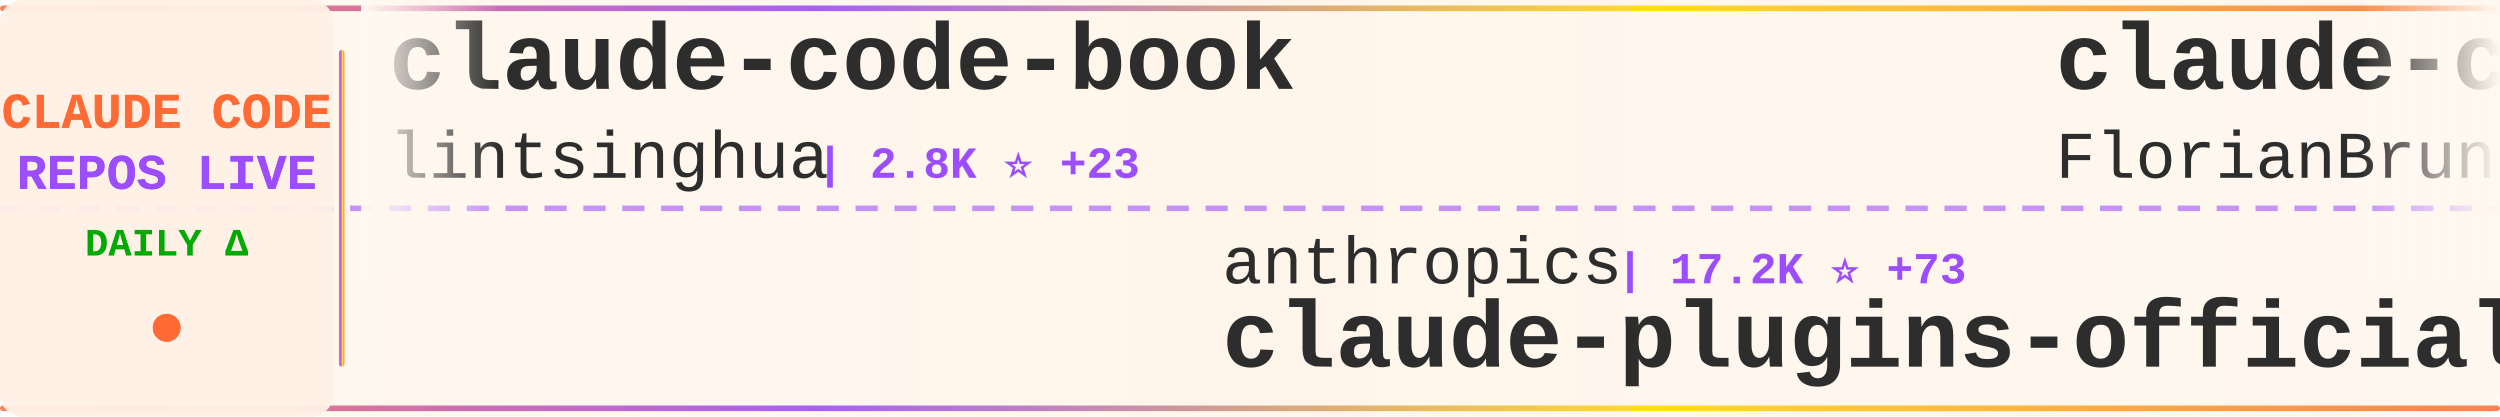
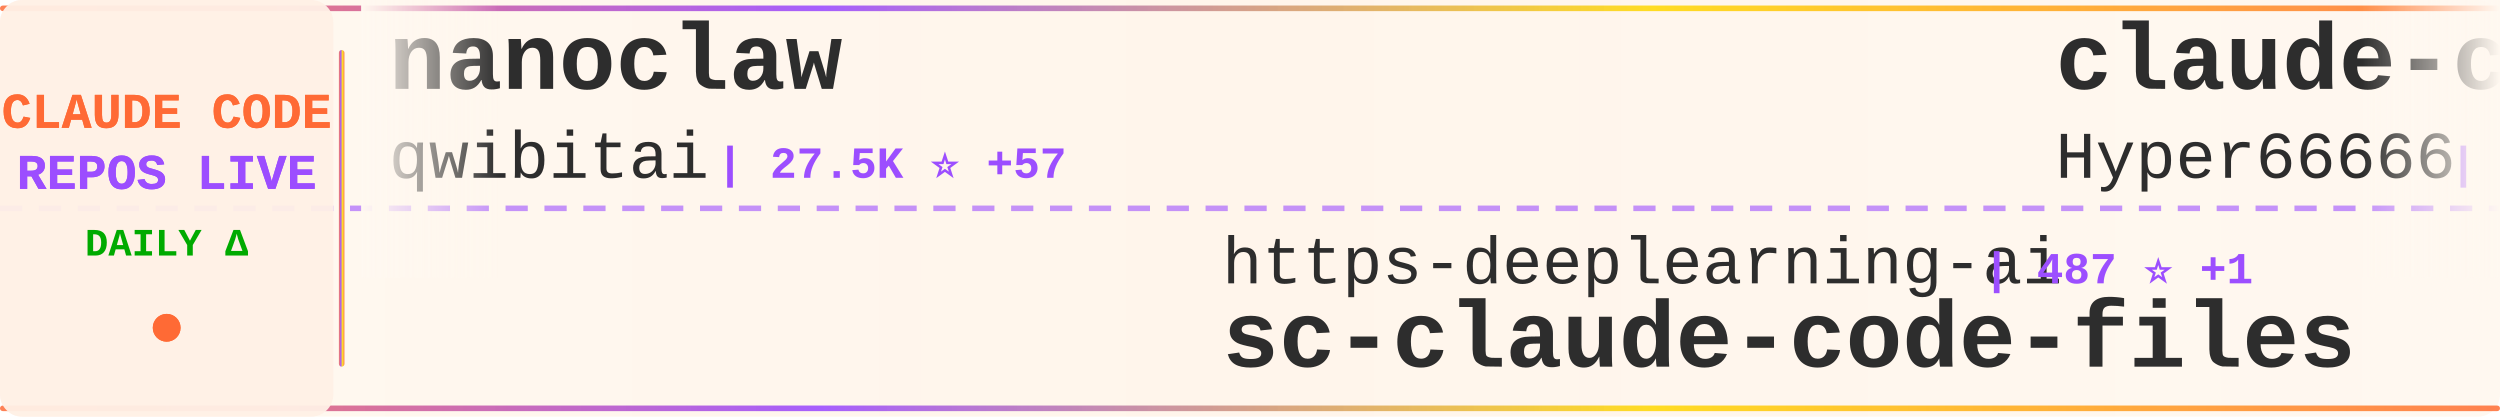
<svg xmlns="http://www.w3.org/2000/svg" width="900" height="150">
  <defs>
    <linearGradient id="tickerBg" x1="0%" y1="0%" x2="100%" y2="0%">
      <stop offset="0%" style="stop-color:#fff8f0;stop-opacity:0.98" />
      <stop offset="50%" style="stop-color:#fff5eb;stop-opacity:1" />
      <stop offset="100%" style="stop-color:#fff8f0;stop-opacity:0.98" />
    </linearGradient>
    <linearGradient id="borderGrad" x1="0%" y1="0%" x2="100%" y2="0%">
      <stop offset="0%" style="stop-color:#FF6B35;stop-opacity:0.85">
        <animate attributeName="stop-opacity" values="0.85;1;0.85" dur="2s" repeatCount="indefinite" />
      </stop>
      <stop offset="33%" style="stop-color:#9C4EFF;stop-opacity:0.9">
        <animate attributeName="stop-opacity" values="0.9;1;0.9" dur="2.2s" repeatCount="indefinite" />
      </stop>
      <stop offset="66%" style="stop-color:#FFD700;stop-opacity:0.85">
        <animate attributeName="stop-opacity" values="0.85;1;0.85" dur="1.8s" repeatCount="indefinite" />
      </stop>
      <stop offset="100%" style="stop-color:#FF6B35;stop-opacity:0.85">
        <animate attributeName="stop-opacity" values="0.85;1;0.85" dur="2s" repeatCount="indefinite" />
      </stop>
    </linearGradient>
    <filter id="textGlow">
      <feGaussianBlur stdDeviation="0.15" result="coloredBlur" />
      <feMerge>
        <feMergeNode in="coloredBlur" />
        <feMergeNode in="SourceGraphic" />
      </feMerge>
    </filter>
    <filter id="metricGlow">
      <feGaussianBlur stdDeviation="0.2" result="coloredBlur" />
      <feMerge>
        <feMergeNode in="coloredBlur" />
        <feMergeNode in="SourceGraphic" />
      </feMerge>
    </filter>
    <linearGradient id="leftFade" x1="0%" y1="0%" x2="100%" y2="0%">
      <stop offset="0%" style="stop-color:#fff8f0;stop-opacity:1" />
      <stop offset="100%" style="stop-color:#fff8f0;stop-opacity:0" />
    </linearGradient>
    <linearGradient id="rightFade" x1="0%" y1="0%" x2="100%" y2="0%">
      <stop offset="0%" style="stop-color:#fff8f0;stop-opacity:0" />
      <stop offset="100%" style="stop-color:#fff8f0;stop-opacity:1" />
    </linearGradient>
  </defs>
  <rect width="900" height="150" fill="url(#tickerBg)" rx="8" />
  <rect x="0" y="2" width="900" height="2" fill="url(#borderGrad)" rx="1" />
  <rect x="0" y="146" width="900" height="2" fill="url(#borderGrad)" rx="1" />
  <line x1="0" y1="75" x2="900" y2="75" stroke="#9C4EFF" stroke-width="2" stroke-dasharray="8 6" opacity="0.6" />
  <rect x="0" y="0" width="120" height="150" fill="#fff0e6" opacity="0.95" rx="8" />
  <text x="60" y="46" font-family="'Courier New', monospace" font-size="18" font-weight="bold" fill="#FF6B35" text-anchor="middle" filter="url(#textGlow)">
    CLAUDE CODE
  </text>
  <text x="60" y="68" font-family="'Courier New', monospace" font-size="18" font-weight="bold" fill="#9C4EFF" text-anchor="middle" filter="url(#textGlow)">
    REPOS LIVE
  </text>
  <text x="60" y="92" font-family="'Courier New', monospace" font-size="14" font-weight="bold" fill="#00aa00" text-anchor="middle">
    DAILY Δ
  </text>
  <circle cx="60" cy="118" r="5" fill="#FF6B35" filter="url(#metricGlow)">
    <animate attributeName="r" values="4;6;4" dur="1.5s" repeatCount="indefinite" />
    <animate attributeName="opacity" values="0.6;1;0.6" dur="1.5s" repeatCount="indefinite" />
  </circle>
  <rect x="122" y="18" width="2" height="114" fill="url(#borderGrad)" rx="1" />
  <clipPath id="tickerClip">
    <rect x="130" y="0" width="770" height="150" />
  </clipPath>
  <g clip-path="url(#tickerClip)">
    <g id="tickerItems">
      <animateTransform attributeName="transform" attributeType="XML" type="translate" from="0 0" to="-3000 0" dur="54s" repeatCount="indefinite" />
      <g transform="translate(0, 0)">
-         <text x="140" y="32" font-family="'Courier New', monospace" font-size="34" font-weight="bold" fill="#2d2d2d">claude-code-book</text>
-         <text x="140" y="64" font-family="'Courier New', monospace" font-size="24" font-weight="normal" fill="#2d2d2d" opacity="1.0">lintsinghua</text>
-         <text x="294" y="64" font-family="'Courier New', monospace" font-size="16" font-weight="bold" fill="#9C4EFF"> | 2.8K ⭐ +23</text>
+         <text x="140" y="32" font-family="'Courier New', monospace" font-size="34" font-weight="bold" fill="#2d2d2d">nanoclaw</text>
+         <text x="140" y="64" font-family="'Courier New', monospace" font-size="24" font-weight="normal" fill="#2d2d2d" opacity="1.0">qwibitai</text>
+         <text x="258" y="64" font-family="'Courier New', monospace" font-size="16" font-weight="bold" fill="#9C4EFF"> | 27.5K ⭐ +57</text>
      </g>
      <g transform="translate(300, 0)">
-         <text x="140" y="102" font-family="'Courier New', monospace" font-size="24" font-weight="normal" fill="#2d2d2d" opacity="1.0">anthropics</text>
-         <text x="282" y="102" font-family="'Courier New', monospace" font-size="16" font-weight="bold" fill="#9C4EFF"> | 17.2K ⭐ +73</text>
-         <text x="140" y="132" font-family="'Courier New', monospace" font-size="34" font-weight="bold" fill="#2d2d2d">claude-plugins-official</text>
+         <text x="140" y="102" font-family="'Courier New', monospace" font-size="24" font-weight="normal" fill="#2d2d2d" opacity="1.0">https-deeplearning-ai</text>
+         <text x="414" y="102" font-family="'Courier New', monospace" font-size="16" font-weight="bold" fill="#9C4EFF"> | 487 ⭐ +1</text>
+         <text x="140" y="132" font-family="'Courier New', monospace" font-size="34" font-weight="bold" fill="#2d2d2d">sc-claude-code-files</text>
      </g>
      <g transform="translate(600, 0)">
-         <text x="140" y="32" font-family="'Courier New', monospace" font-size="34" font-weight="bold" fill="#2d2d2d">claude-code-ultimate-gui...</text>
-         <text x="140" y="64" font-family="'Courier New', monospace" font-size="24" font-weight="normal" fill="#2d2d2d" opacity="1.0">FlorianBruniaux</text>
-         <text x="342" y="64" font-family="'Courier New', monospace" font-size="16" font-weight="bold" fill="#9C4EFF"> | 3.6K ⭐ +54</text>
+         <text x="140" y="32" font-family="'Courier New', monospace" font-size="34" font-weight="bold" fill="#2d2d2d">claude-code-sourcemap</text>
+         <text x="140" y="64" font-family="'Courier New', monospace" font-size="24" font-weight="normal" fill="#2d2d2d" opacity="1.0">Hyper66666</text>
+         <text x="282" y="64" font-family="'Courier New', monospace" font-size="16" font-weight="bold" fill="#9C4EFF"> | 206 ⭐</text>
      </g>
      <g transform="translate(900, 0)">
-         <text x="140" y="102" font-family="'Courier New', monospace" font-size="24" font-weight="normal" fill="#2d2d2d" opacity="1.0">bfly123</text>
-         <text x="246" y="102" font-family="'Courier New', monospace" font-size="16" font-weight="bold" fill="#9C4EFF"> | 2.3K ⭐ +20</text>
-         <text x="140" y="132" font-family="'Courier New', monospace" font-size="34" font-weight="bold" fill="#2d2d2d">claude_code_bridge</text>
+         <text x="140" y="102" font-family="'Courier New', monospace" font-size="24" font-weight="normal" fill="#2d2d2d" opacity="1.0">zstmfhy</text>
+         <text x="246" y="102" font-family="'Courier New', monospace" font-size="16" font-weight="bold" fill="#9C4EFF"> | 192 ⭐</text>
+         <text x="140" y="132" font-family="'Courier New', monospace" font-size="34" font-weight="bold" fill="#2d2d2d">Claude-code</text>
      </g>
      <g transform="translate(1200, 0)">
-         <text x="140" y="32" font-family="'Courier New', monospace" font-size="34" font-weight="bold" fill="#2d2d2d">agents</text>
-         <text x="140" y="64" font-family="'Courier New', monospace" font-size="24" font-weight="normal" fill="#2d2d2d" opacity="1.0">wshobson</text>
-         <text x="258" y="64" font-family="'Courier New', monospace" font-size="16" font-weight="bold" fill="#9C4EFF"> | 33.8K ⭐ +60</text>
+         <text x="140" y="32" font-family="'Courier New', monospace" font-size="34" font-weight="bold" fill="#2d2d2d">claude-code-from-source</text>
+         <text x="140" y="64" font-family="'Courier New', monospace" font-size="24" font-weight="normal" fill="#2d2d2d" opacity="1.0">alejandrobalderas</text>
+         <text x="366" y="64" font-family="'Courier New', monospace" font-size="16" font-weight="bold" fill="#9C4EFF"> | 1.6K ⭐ +35</text>
      </g>
      <g transform="translate(1500, 0)">
-         <text x="140" y="102" font-family="'Courier New', monospace" font-size="24" font-weight="normal" fill="#2d2d2d" opacity="1.0">davila7</text>
-         <text x="246" y="102" font-family="'Courier New', monospace" font-size="16" font-weight="bold" fill="#9C4EFF"> | 24.7K ⭐ +31</text>
-         <text x="140" y="132" font-family="'Courier New', monospace" font-size="34" font-weight="bold" fill="#2d2d2d">claude-code-templates</text>
+         <text x="140" y="102" font-family="'Courier New', monospace" font-size="24" font-weight="normal" fill="#2d2d2d" opacity="1.0">chauncygu</text>
+         <text x="270" y="102" font-family="'Courier New', monospace" font-size="16" font-weight="bold" fill="#9C4EFF"> | 2.2K ⭐ +14</text>
+         <text x="140" y="132" font-family="'Courier New', monospace" font-size="34" font-weight="bold" fill="#2d2d2d">collection-claude-code-s...</text>
      </g>
      <g transform="translate(1800, 0)">
        <text x="140" y="32" font-family="'Courier New', monospace" font-size="34" font-weight="bold" fill="#2d2d2d">claude-code-rust</text>
        <text x="140" y="64" font-family="'Courier New', monospace" font-size="24" font-weight="normal" fill="#2d2d2d" opacity="1.0">lorryjovens-hub</text>
-         <text x="342" y="64" font-family="'Courier New', monospace" font-size="16" font-weight="bold" fill="#9C4EFF"> | 1.4K ⭐ +16</text>
+         <text x="342" y="64" font-family="'Courier New', monospace" font-size="16" font-weight="bold" fill="#9C4EFF"> | 1.4K ⭐ +13</text>
      </g>
      <g transform="translate(2100, 0)">
-         <text x="140" y="102" font-family="'Courier New', monospace" font-size="24" font-weight="normal" fill="#2d2d2d" opacity="1.0">AprilNEA</text>
-         <text x="258" y="102" font-family="'Courier New', monospace" font-size="16" font-weight="bold" fill="#9C4EFF"> | 372 ⭐</text>
-         <text x="140" y="132" font-family="'Courier New', monospace" font-size="34" font-weight="bold" fill="#2d2d2d">claude-code-source</text>
+         <text x="140" y="102" font-family="'Courier New', monospace" font-size="24" font-weight="normal" fill="#2d2d2d" opacity="1.0">huangserva</text>
+         <text x="282" y="102" font-family="'Courier New', monospace" font-size="16" font-weight="bold" fill="#9C4EFF"> | 552 ⭐</text>
+         <text x="140" y="132" font-family="'Courier New', monospace" font-size="34" font-weight="bold" fill="#2d2d2d">claude-code-cli</text>
      </g>
      <g transform="translate(2400, 0)">
-         <text x="140" y="32" font-family="'Courier New', monospace" font-size="34" font-weight="bold" fill="#2d2d2d">claude-code-guide</text>
-         <text x="140" y="64" font-family="'Courier New', monospace" font-size="24" font-weight="normal" fill="#2d2d2d" opacity="1.0">Cranot</text>
-         <text x="234" y="64" font-family="'Courier New', monospace" font-size="16" font-weight="bold" fill="#9C4EFF"> | 2.6K ⭐ +6</text>
+         <text x="140" y="32" font-family="'Courier New', monospace" font-size="34" font-weight="bold" fill="#2d2d2d">claude-code-tudou</text>
+         <text x="140" y="64" font-family="'Courier New', monospace" font-size="24" font-weight="normal" fill="#2d2d2d" opacity="1.0">AICoderTudou</text>
+         <text x="306" y="64" font-family="'Courier New', monospace" font-size="16" font-weight="bold" fill="#9C4EFF"> | 485 ⭐</text>
      </g>
      <g transform="translate(2700, 0)">
-         <text x="140" y="102" font-family="'Courier New', monospace" font-size="24" font-weight="normal" fill="#2d2d2d" opacity="1.0">shanraisshan</text>
-         <text x="306" y="102" font-family="'Courier New', monospace" font-size="16" font-weight="bold" fill="#9C4EFF"> | 46.0K ⭐ +368</text>
-         <text x="140" y="132" font-family="'Courier New', monospace" font-size="34" font-weight="bold" fill="#2d2d2d">claude-code-best-practic...</text>
+         <text x="140" y="102" font-family="'Courier New', monospace" font-size="24" font-weight="normal" fill="#2d2d2d" opacity="1.0">ghuntley</text>
+         <text x="258" y="102" font-family="'Courier New', monospace" font-size="16" font-weight="bold" fill="#9C4EFF"> | 972 ⭐</text>
+         <text x="140" y="132" font-family="'Courier New', monospace" font-size="34" font-weight="bold" fill="#2d2d2d">claude-code-source-code-...</text>
      </g>
      <g transform="translate(3000, 0)">
-         <text x="140" y="32" font-family="'Courier New', monospace" font-size="34" font-weight="bold" fill="#2d2d2d">claude-code-book</text>
-         <text x="140" y="64" font-family="'Courier New', monospace" font-size="24" font-weight="normal" fill="#2d2d2d" opacity="1.0">lintsinghua</text>
-         <text x="294" y="64" font-family="'Courier New', monospace" font-size="16" font-weight="bold" fill="#9C4EFF"> | 2.8K ⭐ +23</text>
+         <text x="140" y="32" font-family="'Courier New', monospace" font-size="34" font-weight="bold" fill="#2d2d2d">nanoclaw</text>
+         <text x="140" y="64" font-family="'Courier New', monospace" font-size="24" font-weight="normal" fill="#2d2d2d" opacity="1.0">qwibitai</text>
+         <text x="258" y="64" font-family="'Courier New', monospace" font-size="16" font-weight="bold" fill="#9C4EFF"> | 27.5K ⭐ +57</text>
      </g>
      <g transform="translate(3300, 0)">
-         <text x="140" y="102" font-family="'Courier New', monospace" font-size="24" font-weight="normal" fill="#2d2d2d" opacity="1.0">anthropics</text>
-         <text x="282" y="102" font-family="'Courier New', monospace" font-size="16" font-weight="bold" fill="#9C4EFF"> | 17.2K ⭐ +73</text>
-         <text x="140" y="132" font-family="'Courier New', monospace" font-size="34" font-weight="bold" fill="#2d2d2d">claude-plugins-official</text>
+         <text x="140" y="102" font-family="'Courier New', monospace" font-size="24" font-weight="normal" fill="#2d2d2d" opacity="1.0">https-deeplearning-ai</text>
+         <text x="414" y="102" font-family="'Courier New', monospace" font-size="16" font-weight="bold" fill="#9C4EFF"> | 487 ⭐ +1</text>
+         <text x="140" y="132" font-family="'Courier New', monospace" font-size="34" font-weight="bold" fill="#2d2d2d">sc-claude-code-files</text>
      </g>
      <g transform="translate(3600, 0)">
-         <text x="140" y="32" font-family="'Courier New', monospace" font-size="34" font-weight="bold" fill="#2d2d2d">claude-code-ultimate-gui...</text>
-         <text x="140" y="64" font-family="'Courier New', monospace" font-size="24" font-weight="normal" fill="#2d2d2d" opacity="1.0">FlorianBruniaux</text>
-         <text x="342" y="64" font-family="'Courier New', monospace" font-size="16" font-weight="bold" fill="#9C4EFF"> | 3.6K ⭐ +54</text>
+         <text x="140" y="32" font-family="'Courier New', monospace" font-size="34" font-weight="bold" fill="#2d2d2d">claude-code-sourcemap</text>
+         <text x="140" y="64" font-family="'Courier New', monospace" font-size="24" font-weight="normal" fill="#2d2d2d" opacity="1.0">Hyper66666</text>
+         <text x="282" y="64" font-family="'Courier New', monospace" font-size="16" font-weight="bold" fill="#9C4EFF"> | 206 ⭐</text>
      </g>
      <g transform="translate(3900, 0)">
-         <text x="140" y="102" font-family="'Courier New', monospace" font-size="24" font-weight="normal" fill="#2d2d2d" opacity="1.0">bfly123</text>
-         <text x="246" y="102" font-family="'Courier New', monospace" font-size="16" font-weight="bold" fill="#9C4EFF"> | 2.3K ⭐ +20</text>
-         <text x="140" y="132" font-family="'Courier New', monospace" font-size="34" font-weight="bold" fill="#2d2d2d">claude_code_bridge</text>
+         <text x="140" y="102" font-family="'Courier New', monospace" font-size="24" font-weight="normal" fill="#2d2d2d" opacity="1.0">zstmfhy</text>
+         <text x="246" y="102" font-family="'Courier New', monospace" font-size="16" font-weight="bold" fill="#9C4EFF"> | 192 ⭐</text>
+         <text x="140" y="132" font-family="'Courier New', monospace" font-size="34" font-weight="bold" fill="#2d2d2d">Claude-code</text>
      </g>
    </g>
  </g>
  <rect x="130" y="0" width="50" height="100" fill="url(#leftFade)" />
  <rect x="850" y="0" width="50" height="100" fill="url(#rightFade)" />
</svg>
